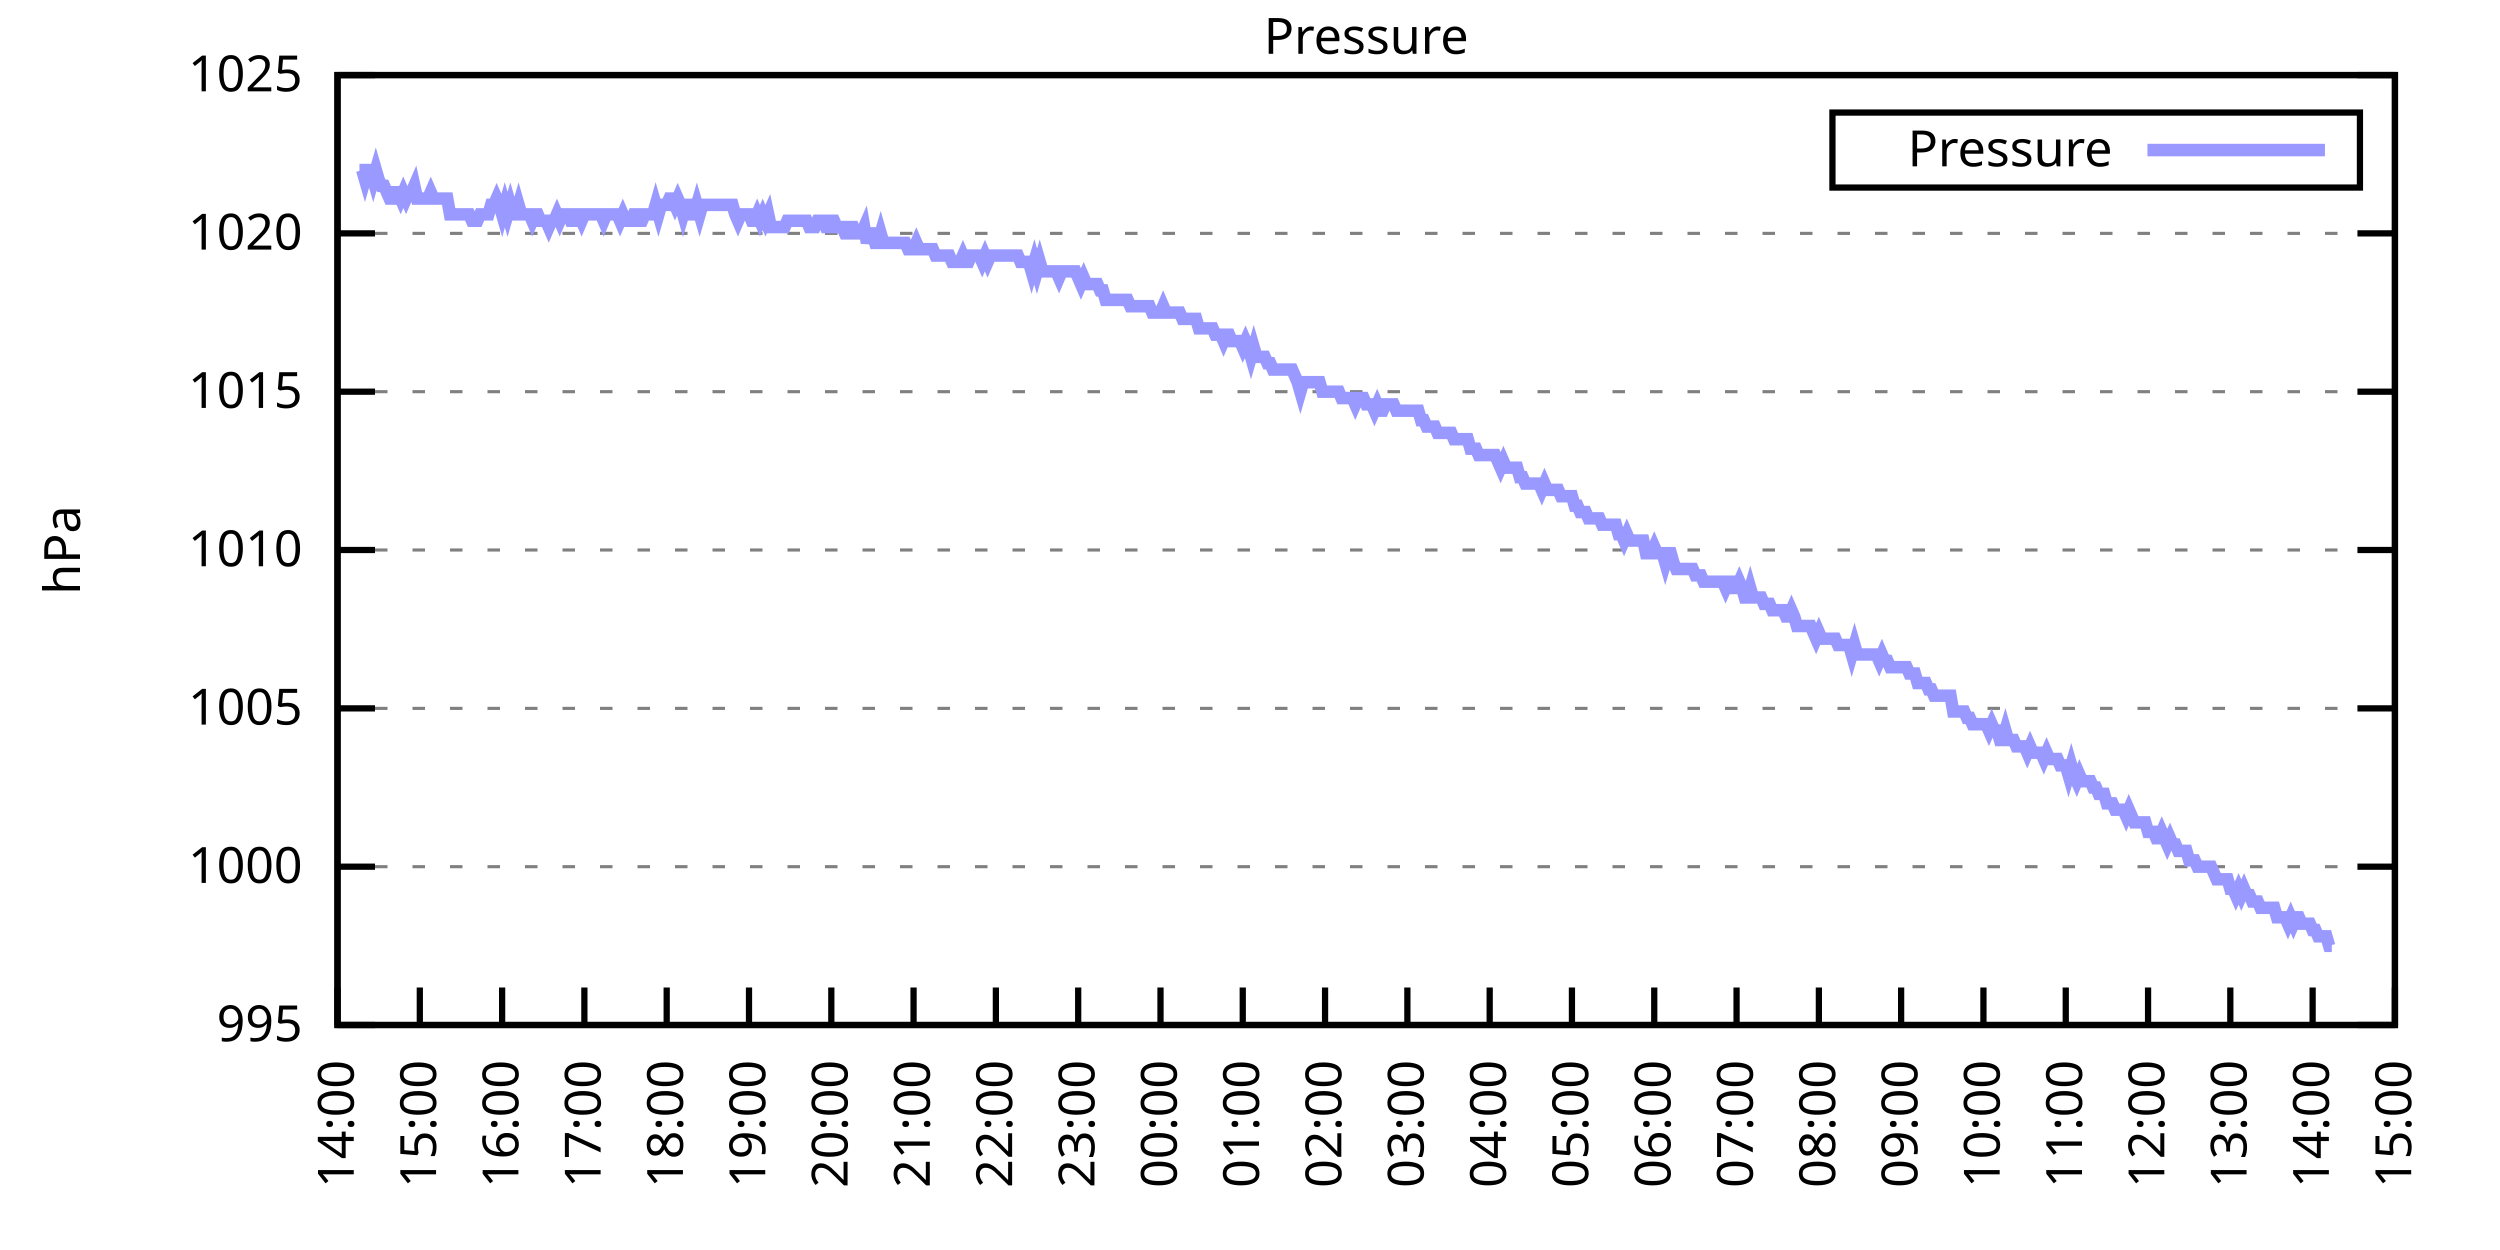
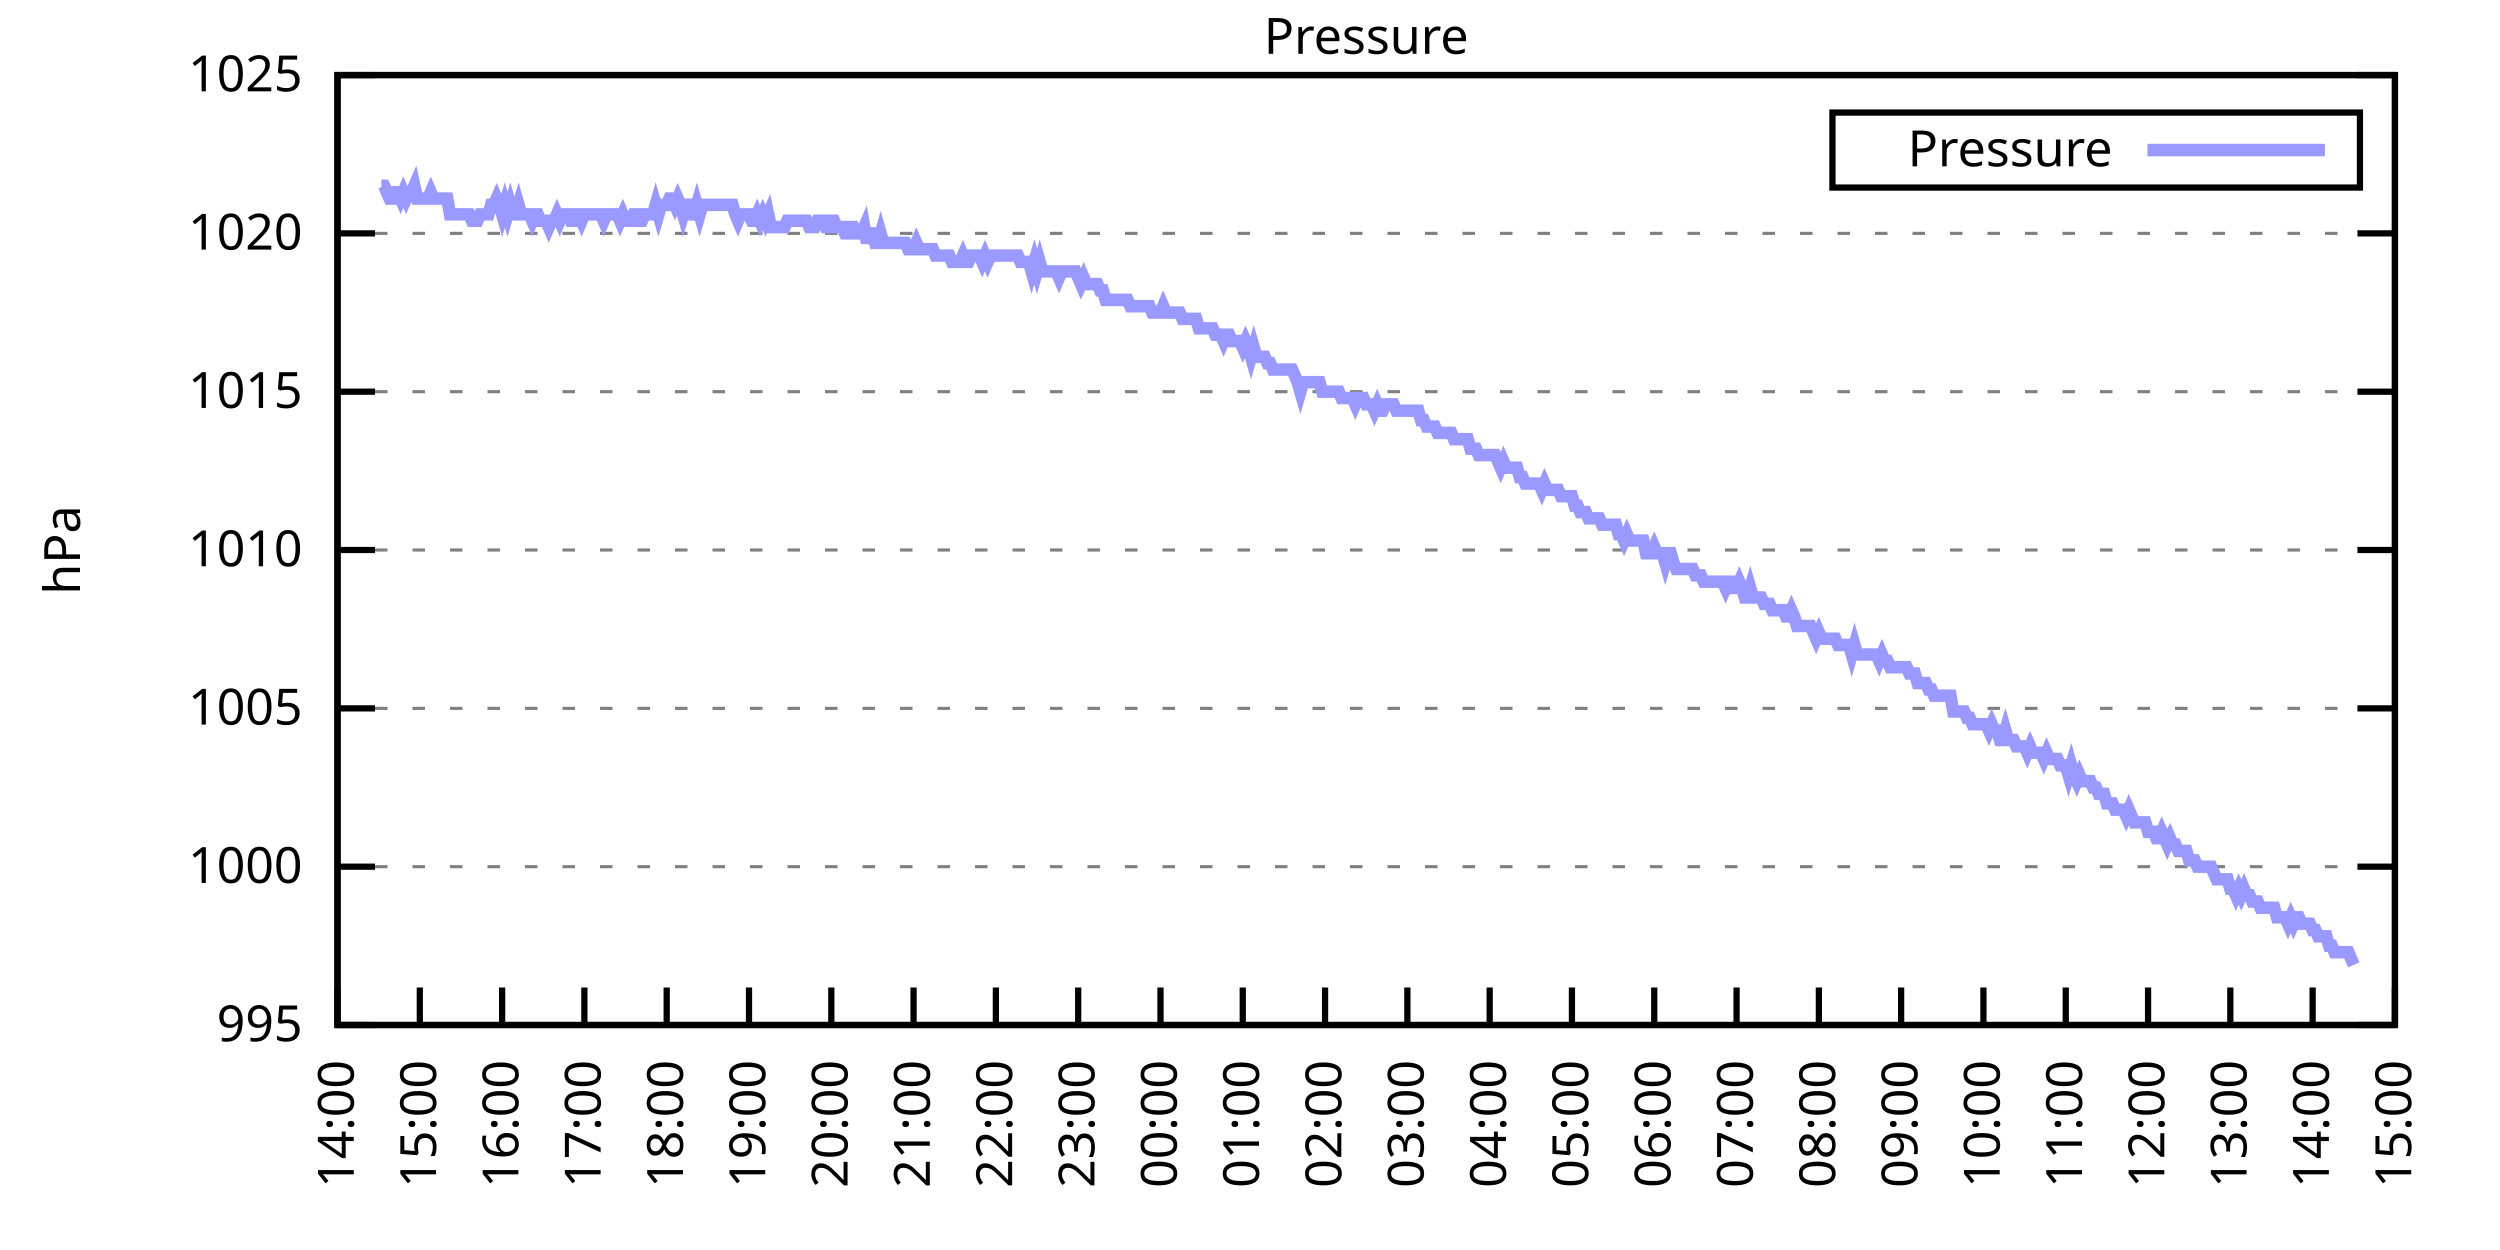
<svg xmlns="http://www.w3.org/2000/svg" xmlns:xlink="http://www.w3.org/1999/xlink" width="400" height="200" viewBox="0 0 400 200">
  <g id="gnuplot_canvas">
    <rect x="0" y="0" width="400" height="200" fill="none" />
    <defs>
      <circle id="gpDot" r="0.5" stroke-width="0.5" stroke="currentColor" />
      <path id="gpPt0" stroke-width="0.333" stroke="currentColor" d="M-1,0 h2 M0,-1 v2" />
      <path id="gpPt1" stroke-width="0.333" stroke="currentColor" d="M-1,-1 L1,1 M1,-1 L-1,1" />
      <path id="gpPt2" stroke-width="0.333" stroke="currentColor" d="M-1,0 L1,0 M0,-1 L0,1 M-1,-1 L1,1 M-1,1 L1,-1" />
      <rect id="gpPt3" stroke-width="0.333" stroke="currentColor" x="-1" y="-1" width="2" height="2" />
      <rect id="gpPt4" stroke-width="0.333" stroke="currentColor" fill="currentColor" x="-1" y="-1" width="2" height="2" />
      <circle id="gpPt5" stroke-width="0.333" stroke="currentColor" cx="0" cy="0" r="1" />
      <use xlink:href="#gpPt5" id="gpPt6" fill="currentColor" stroke="none" />
      <path id="gpPt7" stroke-width="0.333" stroke="currentColor" d="M0,-1.33 L-1.33,0.67 L1.33,0.67 z" />
      <use xlink:href="#gpPt7" id="gpPt8" fill="currentColor" stroke="none" />
      <use xlink:href="#gpPt7" id="gpPt9" stroke="currentColor" transform="rotate(180)" />
      <use xlink:href="#gpPt9" id="gpPt10" fill="currentColor" stroke="none" />
      <use xlink:href="#gpPt3" id="gpPt11" stroke="currentColor" transform="rotate(45)" />
      <use xlink:href="#gpPt11" id="gpPt12" fill="currentColor" stroke="none" />
      <path id="gpPt13" stroke-width="0.333" stroke="currentColor" d="M0,1.330 L1.265,0.411 L0.782,-1.067 L-0.782,-1.076 L-1.265,0.411 z" />
      <use xlink:href="#gpPt13" id="gpPt14" fill="currentColor" stroke="none" />
      <filter id="textbox" filterUnits="objectBoundingBox" x="0" y="0" height="1" width="1">
        <feFlood flood-color="white" flood-opacity="1" result="bgnd" />
        <feComposite in="SourceGraphic" in2="bgnd" operator="atop" />
      </filter>
      <filter id="greybox" filterUnits="objectBoundingBox" x="0" y="0" height="1" width="1">
        <feFlood flood-color="lightgrey" flood-opacity="1" result="grey" />
        <feComposite in="SourceGraphic" in2="grey" operator="atop" />
      </filter>
    </defs>
    <g fill="none" color="white" stroke="currentColor" stroke-width="1.00" stroke-linecap="butt" stroke-linejoin="miter">
</g>
    <g fill="none" color="black" stroke="currentColor" stroke-width="1.00" stroke-linecap="butt" stroke-linejoin="miter">
      <g stroke="none" shape-rendering="crispEdges">
        <polygon fill="rgb(255, 255, 255)" points="54.00,164.00 383.18,164.00 383.18,12.02 54.00,12.02 " />
      </g>
    </g>
    <g fill="none" color="black" stroke="currentColor" stroke-width="1.00" stroke-linecap="butt" stroke-linejoin="miter">
</g>
    <g fill="none" color="black" stroke="black" stroke-width="0.50" stroke-linecap="butt" stroke-linejoin="miter">
</g>
    <g fill="none" color="gray" stroke="currentColor" stroke-width="0.50" stroke-linecap="butt" stroke-linejoin="miter">
      <path stroke="gray" stroke-dasharray="2,4" class="gridline" d="M54.00,164.00 L383.19,164.00  " />
    </g>
    <g fill="none" color="gray" stroke="gray" stroke-width="1.00" stroke-linecap="butt" stroke-linejoin="miter">
</g>
    <g fill="none" color="black" stroke="currentColor" stroke-width="1.00" stroke-linecap="butt" stroke-linejoin="miter">
      <path stroke="black" d="M54.00,164.00 L60.00,164.00 M383.19,164.00 L377.19,164.00  " />
      <g transform="translate(48.40,166.60)" stroke="none" fill="black" font-family="Sans" font-size="8.00" text-anchor="end">
        <text>
          <tspan font-family="Sans"> 995</tspan>
        </text>
      </g>
    </g>
    <g fill="none" color="black" stroke="currentColor" stroke-width="1.00" stroke-linecap="butt" stroke-linejoin="miter">
</g>
    <g fill="none" color="black" stroke="black" stroke-width="0.50" stroke-linecap="butt" stroke-linejoin="miter">
</g>
    <g fill="none" color="gray" stroke="currentColor" stroke-width="0.50" stroke-linecap="butt" stroke-linejoin="miter">
      <path stroke="gray" stroke-dasharray="2,4" class="gridline" d="M54.00,138.67 L383.19,138.67  " />
    </g>
    <g fill="none" color="gray" stroke="gray" stroke-width="1.00" stroke-linecap="butt" stroke-linejoin="miter">
</g>
    <g fill="none" color="black" stroke="currentColor" stroke-width="1.00" stroke-linecap="butt" stroke-linejoin="miter">
      <path stroke="black" d="M54.00,138.67 L60.00,138.67 M383.19,138.67 L377.19,138.67  " />
      <g transform="translate(48.40,141.27)" stroke="none" fill="black" font-family="Sans" font-size="8.00" text-anchor="end">
        <text>
          <tspan font-family="Sans"> 1000</tspan>
        </text>
      </g>
    </g>
    <g fill="none" color="black" stroke="currentColor" stroke-width="1.00" stroke-linecap="butt" stroke-linejoin="miter">
</g>
    <g fill="none" color="black" stroke="black" stroke-width="0.50" stroke-linecap="butt" stroke-linejoin="miter">
</g>
    <g fill="none" color="gray" stroke="currentColor" stroke-width="0.50" stroke-linecap="butt" stroke-linejoin="miter">
      <path stroke="gray" stroke-dasharray="2,4" class="gridline" d="M54.00,113.34 L383.19,113.34  " />
    </g>
    <g fill="none" color="gray" stroke="gray" stroke-width="1.00" stroke-linecap="butt" stroke-linejoin="miter">
</g>
    <g fill="none" color="black" stroke="currentColor" stroke-width="1.00" stroke-linecap="butt" stroke-linejoin="miter">
      <path stroke="black" d="M54.00,113.34 L60.00,113.34 M383.19,113.34 L377.19,113.34  " />
      <g transform="translate(48.40,115.94)" stroke="none" fill="black" font-family="Sans" font-size="8.00" text-anchor="end">
        <text>
          <tspan font-family="Sans"> 1005</tspan>
        </text>
      </g>
    </g>
    <g fill="none" color="black" stroke="currentColor" stroke-width="1.00" stroke-linecap="butt" stroke-linejoin="miter">
</g>
    <g fill="none" color="black" stroke="black" stroke-width="0.50" stroke-linecap="butt" stroke-linejoin="miter">
</g>
    <g fill="none" color="gray" stroke="currentColor" stroke-width="0.50" stroke-linecap="butt" stroke-linejoin="miter">
      <path stroke="gray" stroke-dasharray="2,4" class="gridline" d="M54.00,88.00 L383.19,88.00  " />
    </g>
    <g fill="none" color="gray" stroke="gray" stroke-width="1.00" stroke-linecap="butt" stroke-linejoin="miter">
</g>
    <g fill="none" color="black" stroke="currentColor" stroke-width="1.00" stroke-linecap="butt" stroke-linejoin="miter">
      <path stroke="black" d="M54.00,88.00 L60.00,88.00 M383.19,88.00 L377.19,88.00  " />
      <g transform="translate(48.40,90.60)" stroke="none" fill="black" font-family="Sans" font-size="8.00" text-anchor="end">
        <text>
          <tspan font-family="Sans"> 1010</tspan>
        </text>
      </g>
    </g>
    <g fill="none" color="black" stroke="currentColor" stroke-width="1.00" stroke-linecap="butt" stroke-linejoin="miter">
</g>
    <g fill="none" color="black" stroke="black" stroke-width="0.50" stroke-linecap="butt" stroke-linejoin="miter">
</g>
    <g fill="none" color="gray" stroke="currentColor" stroke-width="0.50" stroke-linecap="butt" stroke-linejoin="miter">
      <path stroke="gray" stroke-dasharray="2,4" class="gridline" d="M54.00,62.67 L383.19,62.67  " />
    </g>
    <g fill="none" color="gray" stroke="gray" stroke-width="1.00" stroke-linecap="butt" stroke-linejoin="miter">
</g>
    <g fill="none" color="black" stroke="currentColor" stroke-width="1.00" stroke-linecap="butt" stroke-linejoin="miter">
      <path stroke="black" d="M54.00,62.67 L60.00,62.67 M383.19,62.67 L377.19,62.67  " />
      <g transform="translate(48.40,65.27)" stroke="none" fill="black" font-family="Sans" font-size="8.00" text-anchor="end">
        <text>
          <tspan font-family="Sans"> 1015</tspan>
        </text>
      </g>
    </g>
    <g fill="none" color="black" stroke="currentColor" stroke-width="1.00" stroke-linecap="butt" stroke-linejoin="miter">
</g>
    <g fill="none" color="black" stroke="black" stroke-width="0.50" stroke-linecap="butt" stroke-linejoin="miter">
</g>
    <g fill="none" color="gray" stroke="currentColor" stroke-width="0.50" stroke-linecap="butt" stroke-linejoin="miter">
      <path stroke="gray" stroke-dasharray="2,4" class="gridline" d="M54.00,37.34 L383.19,37.34  " />
    </g>
    <g fill="none" color="gray" stroke="gray" stroke-width="1.00" stroke-linecap="butt" stroke-linejoin="miter">
</g>
    <g fill="none" color="black" stroke="currentColor" stroke-width="1.00" stroke-linecap="butt" stroke-linejoin="miter">
      <path stroke="black" d="M54.00,37.34 L60.00,37.34 M383.19,37.34 L377.19,37.34  " />
      <g transform="translate(48.40,39.94)" stroke="none" fill="black" font-family="Sans" font-size="8.00" text-anchor="end">
        <text>
          <tspan font-family="Sans"> 1020</tspan>
        </text>
      </g>
    </g>
    <g fill="none" color="black" stroke="currentColor" stroke-width="1.00" stroke-linecap="butt" stroke-linejoin="miter">
</g>
    <g fill="none" color="black" stroke="black" stroke-width="0.50" stroke-linecap="butt" stroke-linejoin="miter">
</g>
    <g fill="none" color="gray" stroke="currentColor" stroke-width="0.50" stroke-linecap="butt" stroke-linejoin="miter">
      <path stroke="gray" stroke-dasharray="2,4" class="gridline" d="M54.00,12.01 L383.19,12.01  " />
    </g>
    <g fill="none" color="gray" stroke="gray" stroke-width="1.00" stroke-linecap="butt" stroke-linejoin="miter">
</g>
    <g fill="none" color="black" stroke="currentColor" stroke-width="1.00" stroke-linecap="butt" stroke-linejoin="miter">
      <path stroke="black" d="M54.00,12.01 L60.00,12.01 M383.19,12.01 L377.19,12.01  " />
      <g transform="translate(48.40,14.61)" stroke="none" fill="black" font-family="Sans" font-size="8.00" text-anchor="end">
        <text>
          <tspan font-family="Sans"> 1025</tspan>
        </text>
      </g>
    </g>
    <g fill="none" color="black" stroke="currentColor" stroke-width="1.00" stroke-linecap="butt" stroke-linejoin="miter">
      <path stroke="black" d="M54.00,164.00 L54.00,158.00  " />
      <g transform="translate(56.60,169.60) rotate(270.00)" stroke="none" fill="black" font-family="Sans" font-size="8.00" text-anchor="end">
        <text>
          <tspan font-family="Sans">14:00</tspan>
        </text>
      </g>
    </g>
    <g fill="none" color="black" stroke="currentColor" stroke-width="1.00" stroke-linecap="butt" stroke-linejoin="miter">
      <path stroke="black" d="M67.17,164.00 L67.17,158.00  " />
      <g transform="translate(69.77,169.60) rotate(270.00)" stroke="none" fill="black" font-family="Sans" font-size="8.00" text-anchor="end">
        <text>
          <tspan font-family="Sans">15:00</tspan>
        </text>
      </g>
    </g>
    <g fill="none" color="black" stroke="currentColor" stroke-width="1.00" stroke-linecap="butt" stroke-linejoin="miter">
      <path stroke="black" d="M80.34,164.00 L80.34,158.00  " />
      <g transform="translate(82.94,169.60) rotate(270.00)" stroke="none" fill="black" font-family="Sans" font-size="8.00" text-anchor="end">
        <text>
          <tspan font-family="Sans">16:00</tspan>
        </text>
      </g>
    </g>
    <g fill="none" color="black" stroke="currentColor" stroke-width="1.00" stroke-linecap="butt" stroke-linejoin="miter">
      <path stroke="black" d="M93.50,164.00 L93.50,158.00  " />
      <g transform="translate(96.10,169.60) rotate(270.00)" stroke="none" fill="black" font-family="Sans" font-size="8.00" text-anchor="end">
        <text>
          <tspan font-family="Sans">17:00</tspan>
        </text>
      </g>
    </g>
    <g fill="none" color="black" stroke="currentColor" stroke-width="1.00" stroke-linecap="butt" stroke-linejoin="miter">
      <path stroke="black" d="M106.67,164.00 L106.67,158.00  " />
      <g transform="translate(109.27,169.60) rotate(270.00)" stroke="none" fill="black" font-family="Sans" font-size="8.00" text-anchor="end">
        <text>
          <tspan font-family="Sans">18:00</tspan>
        </text>
      </g>
    </g>
    <g fill="none" color="black" stroke="currentColor" stroke-width="1.00" stroke-linecap="butt" stroke-linejoin="miter">
      <path stroke="black" d="M119.84,164.00 L119.84,158.00  " />
      <g transform="translate(122.44,169.60) rotate(270.00)" stroke="none" fill="black" font-family="Sans" font-size="8.00" text-anchor="end">
        <text>
          <tspan font-family="Sans">19:00</tspan>
        </text>
      </g>
    </g>
    <g fill="none" color="black" stroke="currentColor" stroke-width="1.00" stroke-linecap="butt" stroke-linejoin="miter">
      <path stroke="black" d="M133.01,164.00 L133.01,158.00  " />
      <g transform="translate(135.61,169.60) rotate(270.00)" stroke="none" fill="black" font-family="Sans" font-size="8.00" text-anchor="end">
        <text>
          <tspan font-family="Sans">20:00</tspan>
        </text>
      </g>
    </g>
    <g fill="none" color="black" stroke="currentColor" stroke-width="1.00" stroke-linecap="butt" stroke-linejoin="miter">
      <path stroke="black" d="M146.17,164.00 L146.17,158.00  " />
      <g transform="translate(148.77,169.60) rotate(270.00)" stroke="none" fill="black" font-family="Sans" font-size="8.00" text-anchor="end">
        <text>
          <tspan font-family="Sans">21:00</tspan>
        </text>
      </g>
    </g>
    <g fill="none" color="black" stroke="currentColor" stroke-width="1.00" stroke-linecap="butt" stroke-linejoin="miter">
      <path stroke="black" d="M159.34,164.00 L159.34,158.00  " />
      <g transform="translate(161.94,169.60) rotate(270.00)" stroke="none" fill="black" font-family="Sans" font-size="8.00" text-anchor="end">
        <text>
          <tspan font-family="Sans">22:00</tspan>
        </text>
      </g>
    </g>
    <g fill="none" color="black" stroke="currentColor" stroke-width="1.00" stroke-linecap="butt" stroke-linejoin="miter">
      <path stroke="black" d="M172.51,164.00 L172.51,158.00  " />
      <g transform="translate(175.11,169.60) rotate(270.00)" stroke="none" fill="black" font-family="Sans" font-size="8.00" text-anchor="end">
        <text>
          <tspan font-family="Sans">23:00</tspan>
        </text>
      </g>
    </g>
    <g fill="none" color="black" stroke="currentColor" stroke-width="1.00" stroke-linecap="butt" stroke-linejoin="miter">
      <path stroke="black" d="M185.68,164.00 L185.68,158.00  " />
      <g transform="translate(188.28,169.60) rotate(270.00)" stroke="none" fill="black" font-family="Sans" font-size="8.00" text-anchor="end">
        <text>
          <tspan font-family="Sans">00:00</tspan>
        </text>
      </g>
    </g>
    <g fill="none" color="black" stroke="currentColor" stroke-width="1.00" stroke-linecap="butt" stroke-linejoin="miter">
      <path stroke="black" d="M198.84,164.00 L198.84,158.00  " />
      <g transform="translate(201.44,169.60) rotate(270.00)" stroke="none" fill="black" font-family="Sans" font-size="8.00" text-anchor="end">
        <text>
          <tspan font-family="Sans">01:00</tspan>
        </text>
      </g>
    </g>
    <g fill="none" color="black" stroke="currentColor" stroke-width="1.00" stroke-linecap="butt" stroke-linejoin="miter">
      <path stroke="black" d="M212.01,164.00 L212.01,158.00  " />
      <g transform="translate(214.61,169.60) rotate(270.00)" stroke="none" fill="black" font-family="Sans" font-size="8.00" text-anchor="end">
        <text>
          <tspan font-family="Sans">02:00</tspan>
        </text>
      </g>
    </g>
    <g fill="none" color="black" stroke="currentColor" stroke-width="1.00" stroke-linecap="butt" stroke-linejoin="miter">
      <path stroke="black" d="M225.18,164.00 L225.18,158.00  " />
      <g transform="translate(227.78,169.60) rotate(270.00)" stroke="none" fill="black" font-family="Sans" font-size="8.00" text-anchor="end">
        <text>
          <tspan font-family="Sans">03:00</tspan>
        </text>
      </g>
    </g>
    <g fill="none" color="black" stroke="currentColor" stroke-width="1.00" stroke-linecap="butt" stroke-linejoin="miter">
      <path stroke="black" d="M238.35,164.00 L238.35,158.00  " />
      <g transform="translate(240.95,169.60) rotate(270.00)" stroke="none" fill="black" font-family="Sans" font-size="8.00" text-anchor="end">
        <text>
          <tspan font-family="Sans">04:00</tspan>
        </text>
      </g>
    </g>
    <g fill="none" color="black" stroke="currentColor" stroke-width="1.00" stroke-linecap="butt" stroke-linejoin="miter">
      <path stroke="black" d="M251.51,164.00 L251.51,158.00  " />
      <g transform="translate(254.11,169.60) rotate(270.00)" stroke="none" fill="black" font-family="Sans" font-size="8.00" text-anchor="end">
        <text>
          <tspan font-family="Sans">05:00</tspan>
        </text>
      </g>
    </g>
    <g fill="none" color="black" stroke="currentColor" stroke-width="1.00" stroke-linecap="butt" stroke-linejoin="miter">
      <path stroke="black" d="M264.68,164.00 L264.68,158.00  " />
      <g transform="translate(267.28,169.60) rotate(270.00)" stroke="none" fill="black" font-family="Sans" font-size="8.00" text-anchor="end">
        <text>
          <tspan font-family="Sans">06:00</tspan>
        </text>
      </g>
    </g>
    <g fill="none" color="black" stroke="currentColor" stroke-width="1.00" stroke-linecap="butt" stroke-linejoin="miter">
      <path stroke="black" d="M277.85,164.00 L277.85,158.00  " />
      <g transform="translate(280.45,169.60) rotate(270.00)" stroke="none" fill="black" font-family="Sans" font-size="8.00" text-anchor="end">
        <text>
          <tspan font-family="Sans">07:00</tspan>
        </text>
      </g>
    </g>
    <g fill="none" color="black" stroke="currentColor" stroke-width="1.00" stroke-linecap="butt" stroke-linejoin="miter">
      <path stroke="black" d="M291.02,164.00 L291.02,158.00  " />
      <g transform="translate(293.62,169.60) rotate(270.00)" stroke="none" fill="black" font-family="Sans" font-size="8.00" text-anchor="end">
        <text>
          <tspan font-family="Sans">08:00</tspan>
        </text>
      </g>
    </g>
    <g fill="none" color="black" stroke="currentColor" stroke-width="1.00" stroke-linecap="butt" stroke-linejoin="miter">
      <path stroke="black" d="M304.18,164.00 L304.18,158.00  " />
      <g transform="translate(306.78,169.60) rotate(270.00)" stroke="none" fill="black" font-family="Sans" font-size="8.00" text-anchor="end">
        <text>
          <tspan font-family="Sans">09:00</tspan>
        </text>
      </g>
    </g>
    <g fill="none" color="black" stroke="currentColor" stroke-width="1.00" stroke-linecap="butt" stroke-linejoin="miter">
      <path stroke="black" d="M317.35,164.00 L317.35,158.00  " />
      <g transform="translate(319.95,169.60) rotate(270.00)" stroke="none" fill="black" font-family="Sans" font-size="8.00" text-anchor="end">
        <text>
          <tspan font-family="Sans">10:00</tspan>
        </text>
      </g>
    </g>
    <g fill="none" color="black" stroke="currentColor" stroke-width="1.00" stroke-linecap="butt" stroke-linejoin="miter">
      <path stroke="black" d="M330.52,164.00 L330.52,158.00  " />
      <g transform="translate(333.12,169.60) rotate(270.00)" stroke="none" fill="black" font-family="Sans" font-size="8.00" text-anchor="end">
        <text>
          <tspan font-family="Sans">11:00</tspan>
        </text>
      </g>
    </g>
    <g fill="none" color="black" stroke="currentColor" stroke-width="1.00" stroke-linecap="butt" stroke-linejoin="miter">
      <path stroke="black" d="M343.69,164.00 L343.69,158.00  " />
      <g transform="translate(346.29,169.60) rotate(270.00)" stroke="none" fill="black" font-family="Sans" font-size="8.00" text-anchor="end">
        <text>
          <tspan font-family="Sans">12:00</tspan>
        </text>
      </g>
    </g>
    <g fill="none" color="black" stroke="currentColor" stroke-width="1.00" stroke-linecap="butt" stroke-linejoin="miter">
      <path stroke="black" d="M356.85,164.00 L356.85,158.00  " />
      <g transform="translate(359.45,169.60) rotate(270.00)" stroke="none" fill="black" font-family="Sans" font-size="8.00" text-anchor="end">
        <text>
          <tspan font-family="Sans">13:00</tspan>
        </text>
      </g>
    </g>
    <g fill="none" color="black" stroke="currentColor" stroke-width="1.00" stroke-linecap="butt" stroke-linejoin="miter">
      <path stroke="black" d="M370.02,164.00 L370.02,158.00  " />
      <g transform="translate(372.62,169.60) rotate(270.00)" stroke="none" fill="black" font-family="Sans" font-size="8.00" text-anchor="end">
        <text>
          <tspan font-family="Sans">14:00</tspan>
        </text>
      </g>
    </g>
    <g fill="none" color="black" stroke="currentColor" stroke-width="1.00" stroke-linecap="butt" stroke-linejoin="miter">
      <path stroke="black" d="M383.19,164.00 L383.19,158.00  " />
      <g transform="translate(385.79,169.60) rotate(270.00)" stroke="none" fill="black" font-family="Sans" font-size="8.00" text-anchor="end">
        <text>
          <tspan font-family="Sans">15:00</tspan>
        </text>
      </g>
    </g>
    <g fill="none" color="black" stroke="currentColor" stroke-width="1.00" stroke-linecap="butt" stroke-linejoin="miter">
</g>
    <g fill="none" color="black" stroke="currentColor" stroke-width="1.00" stroke-linecap="butt" stroke-linejoin="miter">
      <path stroke="black" d="M54.00,12.01 L54.00,164.00 L383.19,164.00 L383.19,12.01 L54.00,12.01 Z  " />
    </g>
    <g fill="none" color="black" stroke="currentColor" stroke-width="1.00" stroke-linecap="butt" stroke-linejoin="miter">
</g>
    <g fill="none" color="black" stroke="currentColor" stroke-width="1.00" stroke-linecap="butt" stroke-linejoin="miter">
      <path stroke="black" d="M293.19,30.01 L293.19,18.01 L377.59,18.01 L377.59,30.01 L293.19,30.01 Z  " />
    </g>
    <g id="Pressure_plot_1">
      <g fill="none" color="white" stroke="black" stroke-width="2.00" stroke-linecap="butt" stroke-linejoin="miter">
</g>
      <g fill="none" color="black" stroke="currentColor" stroke-width="2.00" stroke-linecap="butt" stroke-linejoin="miter">
        <g transform="translate(337.99,26.61)" stroke="none" fill="black" font-family="Sans" font-size="8.00" text-anchor="end">
          <text>
            <tspan font-family="Sans">Pressure</tspan>
          </text>
        </g>
      </g>
      <g fill="none" color="black" stroke="currentColor" stroke-width="2.00" stroke-linecap="butt" stroke-linejoin="miter">
-         <path stroke="rgb(153, 153, 255)" d="M343.59,24.01 L371.99,24.01 M57.51,27.21 L57.95,27.21 L58.39,28.73 L58.83,27.21 L59.27,27.21 L59.71,28.73   L60.14,27.21 L60.58,28.73 L61.02,29.74 L61.46,29.74 L61.90,30.76 L62.34,31.77 L62.78,31.77 L63.22,30.76   L63.66,30.76 L64.10,31.77 L64.53,30.76 L64.97,31.77 L65.41,30.76 L65.85,30.76 L66.29,29.74 L66.73,31.77   L67.17,31.77 L67.61,31.77 L68.05,31.77 L68.48,31.77 L68.92,30.76 L69.36,31.77 L69.80,31.77 L70.24,31.77   L70.68,31.77 L71.12,31.77 L71.56,31.77 L72.00,34.30 L72.43,34.30 L72.87,34.30 L73.31,34.30 L73.75,34.30   L74.19,34.30 L74.63,34.30 L75.07,34.30 L75.51,35.32 L75.95,35.32 L76.38,35.32 L76.82,34.30 L77.26,34.30   L77.70,34.30 L78.14,34.30 L78.58,32.78 L79.02,32.78 L79.46,31.77 L79.90,32.78 L80.34,34.30 L80.77,32.78   L81.21,34.30 L81.65,32.78 L82.09,34.30 L82.53,34.30 L82.97,32.78 L83.41,34.30 L83.85,34.30 L84.29,34.30   L84.72,34.30 L85.16,35.32 L85.60,34.30 L86.04,34.30 L86.48,35.32 L86.92,35.32 L87.36,35.32 L87.80,36.33   L88.24,35.32 L88.67,35.32 L89.11,34.30 L89.55,35.32 L89.99,34.30 L90.43,34.30 L90.87,34.30 L91.31,35.32   L91.75,35.32 L92.19,34.30 L92.62,34.30 L93.06,35.32 L93.50,34.30 L93.94,34.30 L94.38,34.30 L94.82,34.30   L95.26,34.30 L95.70,34.30 L96.14,34.30 L96.58,35.32 L97.01,34.30 L97.45,34.30 L97.89,34.30 L98.33,34.30   L98.77,34.30 L99.21,35.32 L99.65,34.30 L100.09,35.32 L100.53,35.32 L100.96,35.32 L101.40,34.30 L101.84,34.30   L102.28,35.32 L102.72,35.32 L103.16,34.30 L103.60,34.30 L104.04,34.30 L104.48,34.30 L104.91,32.78 L105.35,34.30   L105.79,32.78 L106.23,32.78 L106.67,32.78 L107.11,31.77 L107.55,31.77 L107.99,32.78 L108.43,31.77 L108.87,32.78   L109.30,34.30 L109.74,32.78 L110.18,32.78 L110.62,34.30 L111.06,34.30 L111.50,32.78 L111.94,34.30 L112.38,32.78   L112.82,32.78 L113.25,32.78 L113.69,32.78 L114.13,32.78 L114.57,32.78 L115.01,32.78 L115.45,32.78 L115.89,32.78   L116.33,32.78 L116.77,32.78 L117.20,32.78 L117.64,34.30 L118.08,35.32 L118.52,34.30 L118.96,34.30 L119.40,34.30   L119.84,34.30 L120.28,35.32 L120.72,35.32 L121.15,34.30 L121.59,35.32 L122.03,34.30 L122.47,35.32 L122.91,34.30   L123.35,36.33 L123.79,36.33 L124.23,36.33 L124.67,36.33 L125.11,36.33 L125.54,36.33 L125.98,35.32 L126.42,35.32   L126.86,35.32 L127.30,35.32 L127.74,35.32 L128.18,35.32 L128.62,35.32 L129.06,35.32 L129.49,36.33 L129.93,36.33   L130.37,36.33 L130.81,35.32 L131.25,35.32 L131.69,35.32 L132.13,36.33 L132.57,36.33 L133.01,35.32 L133.44,35.32   L133.88,36.33 L134.32,36.33 L134.76,36.33 L135.20,37.34 L135.64,37.34 L136.08,36.33 L136.52,36.33 L136.96,37.34   L137.39,37.34 L137.83,37.34 L138.27,36.33 L138.71,38.86 L139.15,37.34 L139.59,37.34 L140.03,38.86 L140.47,38.86   L140.91,37.34 L141.35,38.86 L141.78,38.86 L142.22,38.86 L142.66,38.86 L143.10,38.86 L143.54,38.86 L143.98,38.86   L144.42,38.86 L144.86,38.86 L145.30,39.87 L145.73,39.87 L146.17,39.87 L146.61,38.86 L147.05,39.87 L147.49,39.87   L147.93,39.87 L148.37,39.87 L148.81,39.87 L149.25,39.87 L149.68,40.89 L150.12,40.89 L150.56,40.89 L151.00,40.89   L151.44,40.89 L151.88,40.89 L152.32,41.90 L152.76,41.90 L153.20,41.90 L153.63,41.90 L154.07,40.89 L154.51,41.90   L154.95,41.90 L155.39,40.89 L155.83,40.89 L156.27,40.89 L156.71,40.89 L157.15,41.90 L157.59,40.89 L158.02,41.90   L158.46,40.89 L158.90,40.89 L159.34,40.89 L159.78,40.89 L160.22,40.89 L160.66,40.89 L161.10,40.89 L161.54,40.89   L161.97,40.89 L162.41,40.89 L162.85,40.89 L163.29,41.90 L163.73,41.90 L164.17,41.90 L164.61,41.90 L165.05,43.42   L165.49,41.90 L165.92,43.42 L166.36,41.90 L166.80,43.42 L167.24,43.42 L167.68,43.42 L168.12,43.42 L168.56,43.42   L169.00,43.42 L169.44,44.43 L169.87,43.42 L170.31,43.42 L170.75,43.42 L171.19,43.42 L171.63,43.42 L172.07,43.42   L172.51,44.43 L172.95,45.45 L173.39,44.43 L173.83,45.45 L174.26,45.45 L174.70,45.45 L175.14,45.45 L175.58,45.45   L176.02,46.46 L176.46,46.46 L176.90,47.98 L177.34,47.98 L177.78,47.98 L178.21,47.98 L178.65,47.98 L179.09,47.98   L179.53,47.98 L179.97,47.98 L180.41,47.98 L180.85,48.99 L181.29,48.99 L181.73,48.99 L182.16,48.99 L182.60,48.99   L183.04,48.99 L183.48,48.99 L183.92,48.99 L184.36,50.01 L184.80,50.01 L185.24,50.01 L185.68,50.01 L186.11,48.99   L186.55,50.01 L186.99,50.01 L187.43,50.01 L187.87,50.01 L188.31,50.01 L188.75,50.01 L189.19,51.02 L189.63,51.02   L190.07,51.02 L190.50,51.02 L190.94,51.02 L191.38,51.02 L191.82,52.54 L192.26,52.54 L192.70,52.54 L193.14,52.54   L193.58,52.54 L194.02,52.54 L194.45,53.55 L194.89,53.55 L195.33,53.55 L195.77,54.57 L196.21,53.55 L196.65,53.55   L197.09,54.57 L197.53,54.57 L197.97,54.57 L198.40,54.57 L198.84,55.58 L199.28,54.57 L199.72,55.58 L200.16,57.10   L200.60,55.58 L201.04,57.10 L201.48,57.10 L201.92,57.10 L202.35,57.10 L202.79,58.11 L203.23,58.11 L203.67,59.13   L204.11,59.13 L204.55,59.13 L204.99,59.13 L205.43,59.13 L205.87,59.13 L206.31,59.13 L206.74,59.13 L207.18,60.14   L207.62,61.15 L208.06,62.67 L208.50,61.15 L208.94,61.15 L209.38,61.15 L209.82,61.15 L210.26,61.15 L210.69,61.15   L211.13,61.15 L211.57,62.67 L212.01,62.67 L212.45,62.67 L212.89,62.67 L213.33,62.67 L213.77,62.67 L214.21,62.67   L214.64,63.69 L215.08,63.69 L215.52,63.69 L215.96,63.69 L216.40,63.69 L216.84,64.70 L217.28,63.69 L217.72,63.69   L218.16,63.69 L218.60,64.70 L219.03,64.70 L219.47,64.70 L219.91,65.71 L220.35,64.70 L220.79,65.71 L221.23,65.71   L221.67,64.70 L222.11,64.70 L222.55,64.70 L222.98,64.70 L223.42,65.71 L223.86,65.71 L224.30,65.71 L224.74,65.71   L225.18,65.71 L225.62,65.71 L226.06,65.71 L226.50,65.71 L226.93,65.71 L227.37,67.23 L227.81,67.23 L228.25,68.25   L228.69,68.25 L229.13,68.25 L229.57,68.25 L230.01,69.26 L230.45,69.26 L230.88,69.26 L231.32,69.26 L231.76,69.26   L232.20,69.26 L232.64,70.27 L233.08,70.27 L233.52,70.27 L233.96,70.27 L234.40,70.27 L234.84,70.27 L235.27,71.79   L235.71,71.79 L236.15,71.79 L236.59,72.81 L237.03,72.81 L237.47,72.81 L237.91,72.81 L238.35,72.81 L238.79,72.81   L239.22,72.81 L239.66,73.82 L240.10,74.83 L240.54,73.82 L240.98,74.83 L241.42,74.83 L241.86,74.83 L242.30,74.83   L242.74,74.83 L243.17,76.35 L243.61,76.35 L244.05,77.37 L244.49,77.37 L244.93,77.37 L245.37,77.37 L245.81,77.37   L246.25,77.37 L246.69,78.38 L247.12,77.37 L247.56,78.38 L248.00,78.38 L248.44,78.38 L248.88,78.38 L249.32,78.38   L249.76,79.39 L250.20,79.39 L250.64,79.39 L251.08,79.39 L251.51,79.39 L251.95,80.91 L252.39,80.91 L252.83,81.93   L253.27,81.93 L253.71,81.93 L254.15,82.94 L254.59,82.94 L255.03,82.94 L255.46,82.94 L255.90,82.94 L256.34,83.95   L256.78,83.95 L257.22,83.95 L257.66,83.95 L258.10,83.95 L258.54,83.95 L258.98,85.47 L259.41,85.47 L259.85,86.49   L260.29,85.47 L260.73,86.49 L261.17,86.49 L261.61,86.49 L262.05,86.49 L262.49,86.49 L262.93,86.49 L263.36,88.51   L263.80,88.51 L264.24,88.51 L264.68,87.50 L265.12,88.51 L265.56,88.51 L266.00,88.51 L266.44,90.03 L266.88,88.51   L267.32,88.51 L267.75,90.03 L268.19,91.04 L268.63,91.04 L269.07,91.04 L269.51,91.04 L269.95,91.04 L270.39,91.04   L270.83,91.04 L271.27,92.06 L271.70,92.06 L272.14,92.06 L272.58,93.07 L273.02,93.07 L273.46,93.07 L273.90,93.07   L274.34,93.07 L274.78,93.07 L275.22,93.07 L275.65,93.07 L276.09,94.08 L276.53,93.07 L276.97,93.07 L277.41,94.08   L277.85,94.08 L278.29,93.07 L278.73,94.08 L279.17,95.60 L279.60,95.60 L280.04,94.08 L280.48,95.60 L280.92,95.60   L281.36,95.60 L281.80,95.60 L282.24,96.62 L282.68,96.62 L283.12,96.62 L283.56,97.63 L283.99,97.63 L284.43,97.63   L284.87,97.63 L285.31,97.63 L285.75,98.64 L286.19,98.64 L286.63,97.63 L287.07,98.64 L287.51,100.16 L287.94,100.16   L288.38,100.16 L288.82,100.16 L289.26,100.16 L289.70,100.16 L290.14,101.18 L290.58,102.19 L291.02,101.18 L291.46,102.19   L291.89,102.19 L292.33,102.19 L292.77,102.19 L293.21,102.19 L293.65,102.19 L294.09,103.20 L294.53,103.20 L294.97,103.20   L295.41,103.20 L295.84,103.20 L296.28,104.72 L296.72,103.20 L297.16,104.72 L297.60,104.72 L298.04,104.72 L298.48,104.72   L298.92,104.72 L299.36,104.72 L299.80,104.72 L300.23,104.72 L300.67,105.74 L301.11,104.72 L301.55,105.74 L301.99,105.74   L302.43,106.75 L302.87,106.75 L303.31,106.75 L303.75,106.75 L304.18,106.75 L304.62,106.75 L305.06,106.75 L305.50,107.76   L305.94,107.76 L306.38,107.76 L306.82,109.28 L307.26,109.28 L307.70,109.28 L308.13,109.28 L308.57,110.30 L309.01,110.30   L309.45,111.31 L309.89,111.31 L310.33,111.31 L310.77,111.31 L311.21,111.31 L311.65,111.31 L312.08,111.31 L312.52,113.84   L312.96,113.84 L313.40,113.84 L313.84,113.84 L314.28,113.84 L314.72,114.86 L315.16,114.86 L315.60,115.87 L316.04,115.87   L316.47,115.87 L316.91,115.87 L317.35,115.87 L317.79,115.87 L318.23,116.88 L318.67,115.87 L319.11,116.88 L319.55,116.88   L319.99,118.40 L320.42,118.40 L320.86,116.88 L321.30,118.40 L321.74,118.40 L322.18,118.40 L322.62,119.42 L323.06,119.42   L323.50,119.42 L323.94,119.42 L324.37,120.43 L324.81,119.42 L325.25,120.43 L325.69,120.43 L326.13,120.43 L326.57,120.43   L327.01,121.44 L327.45,120.43 L327.89,121.44 L328.33,121.44 L328.76,121.44 L329.20,121.44 L329.64,122.46 L330.08,122.46   L330.52,122.46 L330.96,123.98 L331.40,122.46 L331.84,123.98 L332.28,124.99 L332.71,123.98 L333.15,124.99 L333.59,124.99   L334.03,124.99 L334.47,124.99 L334.91,126.00 L335.35,126.00 L335.79,127.02 L336.23,127.02 L336.66,127.02 L337.10,128.54   L337.54,128.54 L337.98,128.54 L338.42,129.55 L338.86,129.55 L339.30,129.55 L339.74,129.55 L340.18,130.56 L340.61,129.55   L341.05,130.56 L341.49,131.58 L341.93,131.58 L342.37,131.58 L342.81,131.58 L343.25,131.58 L343.69,133.10 L344.13,133.10   L344.57,133.10 L345.00,134.11 L345.44,134.11 L345.88,133.10 L346.32,134.11 L346.76,135.12 L347.20,134.11 L347.64,135.12   L348.08,135.12 L348.52,136.14 L348.95,136.14 L349.39,136.14 L349.83,136.14 L350.27,137.66 L350.71,137.66 L351.15,137.66   L351.59,138.67 L352.03,138.67 L352.47,138.67 L352.90,138.67 L353.34,138.67 L353.78,138.67 L354.22,139.68 L354.66,140.69   L355.10,140.69 L355.54,140.69 L355.98,140.69 L356.42,140.69 L356.85,142.21 L357.29,142.21 L357.73,143.23 L358.17,142.21   L358.61,143.23 L359.05,142.21 L359.49,143.23 L359.93,143.23 L360.37,144.24 L360.81,144.24 L361.24,144.24 L361.68,145.25   L362.12,145.25 L362.56,145.25 L363.00,145.25 L363.44,145.25 L363.88,145.25 L364.32,146.77 L364.76,146.77 L365.19,146.77   L365.63,146.77 L366.07,147.79 L366.51,146.77 L366.95,147.79 L367.39,146.77 L367.83,146.77 L368.27,147.79 L368.71,147.79   L369.14,147.79 L369.58,147.79 L370.02,148.80 L370.46,148.80 L370.90,149.81 L371.34,149.81 L371.78,149.81 L372.22,149.81   L372.66,151.33 L373.09,151.33  " />
+         <path stroke="rgb(153, 153, 255)" d="M343.59,24.01 L371.99,24.01 M61.02,29.74 L61.46,29.74 L61.90,30.76 L62.34,31.77 L62.78,31.77 L63.22,30.76   L63.66,30.76 L64.10,31.77 L64.53,30.76 L64.97,31.77 L65.41,30.76 L65.85,30.76 L66.29,29.74 L66.73,31.77   L67.17,31.77 L67.61,31.77 L68.05,31.77 L68.48,31.77 L68.92,30.76 L69.36,31.77 L69.80,31.77 L70.24,31.77   L70.68,31.77 L71.12,31.77 L71.56,31.77 L72.00,34.30 L72.43,34.30 L72.87,34.30 L73.31,34.30 L73.75,34.30   L74.19,34.30 L74.63,34.30 L75.07,34.30 L75.51,35.32 L75.95,35.32 L76.38,35.32 L76.82,34.30 L77.26,34.30   L77.70,34.30 L78.14,34.30 L78.58,32.78 L79.02,32.78 L79.46,31.77 L79.90,32.78 L80.34,34.30 L80.77,32.78   L81.21,34.30 L81.65,32.78 L82.09,34.30 L82.53,34.30 L82.97,32.78 L83.41,34.30 L83.85,34.30 L84.29,34.30   L84.72,34.30 L85.16,35.32 L85.60,34.30 L86.04,34.30 L86.48,35.32 L86.92,35.32 L87.36,35.32 L87.80,36.33   L88.24,35.32 L88.67,35.32 L89.11,34.30 L89.55,35.32 L89.99,34.30 L90.43,34.30 L90.87,34.30 L91.31,35.32   L91.75,35.32 L92.19,34.30 L92.62,34.30 L93.06,35.32 L93.50,34.30 L93.94,34.30 L94.38,34.30 L94.82,34.30   L95.26,34.30 L95.70,34.30 L96.14,34.30 L96.58,35.32 L97.01,34.30 L97.45,34.30 L97.89,34.30 L98.33,34.30   L98.77,34.30 L99.21,35.32 L99.65,34.30 L100.09,35.32 L100.53,35.32 L100.96,35.32 L101.40,34.30 L101.84,34.30   L102.28,35.32 L102.72,35.32 L103.16,34.30 L103.60,34.30 L104.04,34.30 L104.48,34.30 L104.91,32.78 L105.35,34.30   L105.79,32.78 L106.23,32.78 L106.67,32.78 L107.11,31.77 L107.55,31.77 L107.99,32.78 L108.43,31.77 L108.87,32.78   L109.30,34.30 L109.74,32.78 L110.18,32.78 L110.62,34.30 L111.06,34.30 L111.50,32.78 L111.94,34.30 L112.38,32.78   L112.82,32.78 L113.25,32.78 L113.69,32.78 L114.13,32.78 L114.57,32.78 L115.01,32.78 L115.45,32.78 L115.89,32.78   L116.33,32.78 L116.77,32.78 L117.20,32.78 L117.64,34.30 L118.08,35.32 L118.52,34.30 L118.96,34.30 L119.40,34.30   L119.84,34.30 L120.28,35.32 L120.72,35.32 L121.15,34.30 L121.59,35.32 L122.03,34.30 L122.47,35.32 L122.91,34.30   L123.35,36.33 L123.79,36.33 L124.23,36.33 L124.67,36.33 L125.11,36.33 L125.54,36.33 L125.98,35.32 L126.42,35.32   L126.86,35.32 L127.30,35.32 L127.74,35.32 L128.18,35.32 L128.62,35.32 L129.06,35.32 L129.49,36.33 L129.93,36.33   L130.37,36.33 L130.81,35.32 L131.25,35.32 L131.69,35.32 L132.13,36.33 L132.57,36.33 L133.01,35.32 L133.44,35.32   L133.88,36.33 L134.32,36.33 L134.76,36.33 L135.20,37.34 L135.64,37.34 L136.08,36.33 L136.52,36.33 L136.96,37.34   L137.39,37.34 L137.83,37.34 L138.27,36.33 L138.71,38.86 L139.15,37.34 L139.59,37.34 L140.03,38.86 L140.47,38.86   L140.91,37.34 L141.35,38.86 L141.78,38.86 L142.22,38.86 L142.66,38.86 L143.10,38.86 L143.54,38.86 L143.98,38.86   L144.42,38.86 L144.86,38.86 L145.30,39.87 L145.73,39.87 L146.17,39.87 L146.61,38.86 L147.05,39.87 L147.49,39.87   L147.93,39.87 L148.37,39.87 L148.81,39.87 L149.25,39.87 L149.68,40.89 L150.12,40.89 L150.56,40.89 L151.00,40.89   L151.44,40.89 L151.88,40.89 L152.32,41.90 L152.76,41.90 L153.20,41.90 L153.63,41.90 L154.07,40.89 L154.51,41.90   L154.95,41.90 L155.39,40.89 L155.83,40.89 L156.27,40.89 L156.71,40.89 L157.15,41.90 L157.59,40.89 L158.02,41.90   L158.46,40.89 L158.90,40.89 L159.34,40.89 L159.78,40.89 L160.22,40.89 L160.66,40.89 L161.10,40.89 L161.54,40.89   L161.97,40.89 L162.41,40.89 L162.85,40.89 L163.29,41.90 L163.73,41.90 L164.17,41.90 L164.61,41.90 L165.05,43.42   L165.49,41.90 L165.92,43.42 L166.36,41.90 L166.80,43.42 L167.24,43.42 L167.68,43.42 L168.12,43.42 L168.56,43.42   L169.00,43.42 L169.44,44.43 L169.87,43.42 L170.31,43.42 L170.75,43.42 L171.19,43.42 L171.63,43.42 L172.07,43.42   L172.51,44.43 L172.95,45.45 L173.39,44.43 L173.83,45.45 L174.26,45.45 L174.70,45.45 L175.14,45.45 L175.58,45.45   L176.02,46.46 L176.46,46.46 L176.90,47.98 L177.34,47.98 L177.78,47.98 L178.21,47.98 L178.65,47.98 L179.09,47.98   L179.53,47.98 L179.97,47.98 L180.41,47.98 L180.85,48.99 L181.29,48.99 L181.73,48.99 L182.16,48.99 L182.60,48.99   L183.04,48.99 L183.48,48.99 L183.92,48.99 L184.36,50.01 L184.80,50.01 L185.24,50.01 L185.68,50.01 L186.11,48.99   L186.55,50.01 L186.99,50.01 L187.43,50.01 L187.87,50.01 L188.31,50.01 L188.75,50.01 L189.19,51.02 L189.63,51.02   L190.07,51.02 L190.50,51.02 L190.94,51.02 L191.38,51.02 L191.82,52.54 L192.26,52.54 L192.70,52.54 L193.14,52.54   L193.58,52.54 L194.02,52.54 L194.45,53.55 L194.89,53.55 L195.33,53.55 L195.77,54.57 L196.21,53.55 L196.65,53.55   L197.09,54.57 L197.53,54.57 L197.97,54.57 L198.40,54.57 L198.84,55.58 L199.28,54.57 L199.72,55.58 L200.16,57.10   L200.60,55.58 L201.04,57.10 L201.48,57.10 L201.92,57.10 L202.35,57.10 L202.79,58.11 L203.23,58.11 L203.67,59.13   L204.11,59.13 L204.55,59.13 L204.99,59.13 L205.43,59.13 L205.87,59.13 L206.31,59.13 L206.74,59.13 L207.18,60.14   L207.62,61.15 L208.06,62.67 L208.50,61.15 L208.94,61.15 L209.38,61.15 L209.82,61.15 L210.26,61.15 L210.69,61.15   L211.13,61.15 L211.57,62.67 L212.01,62.67 L212.45,62.67 L212.89,62.67 L213.33,62.67 L213.77,62.67 L214.21,62.67   L214.64,63.69 L215.08,63.69 L215.52,63.69 L215.96,63.69 L216.40,63.69 L216.84,64.70 L217.28,63.69 L217.72,63.69   L218.16,63.69 L218.60,64.70 L219.03,64.70 L219.47,64.70 L219.91,65.71 L220.35,64.70 L220.79,65.71 L221.23,65.71   L221.67,64.70 L222.11,64.70 L222.55,64.70 L222.98,64.70 L223.42,65.71 L223.86,65.71 L224.30,65.71 L224.74,65.71   L225.18,65.71 L225.62,65.71 L226.06,65.71 L226.50,65.71 L226.93,65.71 L227.37,67.23 L227.81,67.23 L228.25,68.25   L228.69,68.25 L229.13,68.25 L229.57,68.25 L230.01,69.26 L230.45,69.26 L230.88,69.26 L231.32,69.26 L231.76,69.26   L232.20,69.26 L232.64,70.27 L233.08,70.27 L233.52,70.27 L233.96,70.27 L234.40,70.27 L234.84,70.27 L235.27,71.79   L235.71,71.79 L236.15,71.79 L236.59,72.81 L237.03,72.81 L237.47,72.81 L237.91,72.81 L238.35,72.81 L238.79,72.81   L239.22,72.81 L239.66,73.82 L240.10,74.83 L240.54,73.82 L240.98,74.83 L241.42,74.83 L241.86,74.83 L242.30,74.83   L242.74,74.83 L243.17,76.35 L243.61,76.35 L244.05,77.37 L244.49,77.37 L244.93,77.37 L245.37,77.37 L245.81,77.37   L246.25,77.37 L246.69,78.38 L247.12,77.37 L247.56,78.38 L248.00,78.38 L248.44,78.38 L248.88,78.38 L249.32,78.38   L249.76,79.39 L250.20,79.39 L250.64,79.39 L251.08,79.39 L251.51,79.39 L251.95,80.91 L252.39,80.91 L252.83,81.93   L253.27,81.93 L253.71,81.93 L254.15,82.94 L254.59,82.94 L255.03,82.94 L255.46,82.94 L255.90,82.94 L256.34,83.95   L256.78,83.95 L257.22,83.95 L257.66,83.95 L258.10,83.95 L258.54,83.95 L258.98,85.47 L259.41,85.47 L259.85,86.49   L260.29,85.47 L260.73,86.49 L261.17,86.49 L261.61,86.49 L262.05,86.49 L262.49,86.49 L262.93,86.49 L263.36,88.51   L263.80,88.51 L264.24,88.51 L264.68,87.50 L265.12,88.51 L265.56,88.51 L266.00,88.51 L266.44,90.03 L266.88,88.51   L267.32,88.51 L267.75,90.03 L268.19,91.04 L268.63,91.04 L269.07,91.04 L269.51,91.04 L269.95,91.04 L270.39,91.04   L270.83,91.04 L271.27,92.06 L271.70,92.06 L272.14,92.06 L272.58,93.07 L273.02,93.07 L273.46,93.07 L273.90,93.07   L274.34,93.07 L274.78,93.07 L275.22,93.07 L275.65,93.07 L276.09,94.08 L276.53,93.07 L276.97,93.07 L277.41,94.08   L277.85,94.08 L278.29,93.07 L278.73,94.08 L279.17,95.60 L279.60,95.60 L280.04,94.08 L280.48,95.60 L280.92,95.60   L281.36,95.60 L281.80,95.60 L282.24,96.62 L282.68,96.62 L283.12,96.62 L283.56,97.63 L283.99,97.63 L284.43,97.63   L284.87,97.63 L285.31,97.63 L285.75,98.64 L286.19,98.64 L286.63,97.63 L287.07,98.64 L287.51,100.16 L287.94,100.16   L288.38,100.16 L288.82,100.16 L289.26,100.16 L289.70,100.16 L290.14,101.18 L290.58,102.19 L291.02,101.18 L291.46,102.19   L291.89,102.19 L292.33,102.19 L292.77,102.19 L293.21,102.19 L293.65,102.19 L294.09,103.20 L294.53,103.20 L294.97,103.20   L295.41,103.20 L295.84,103.20 L296.28,104.72 L296.72,103.20 L297.16,104.72 L297.60,104.72 L298.04,104.72 L298.48,104.72   L298.92,104.72 L299.36,104.72 L299.80,104.72 L300.23,104.72 L300.67,105.74 L301.11,104.72 L301.55,105.74 L301.99,105.74   L302.43,106.75 L302.87,106.75 L303.31,106.75 L303.75,106.75 L304.18,106.75 L304.62,106.75 L305.06,106.75 L305.50,107.76   L305.94,107.76 L306.38,107.76 L306.82,109.28 L307.26,109.28 L307.70,109.28 L308.13,109.28 L308.57,110.30 L309.01,110.30   L309.45,111.31 L309.89,111.31 L310.33,111.31 L310.77,111.31 L311.21,111.31 L311.65,111.31 L312.08,111.31 L312.52,113.84   L312.96,113.84 L313.40,113.84 L313.84,113.84 L314.28,113.84 L314.72,114.86 L315.16,114.86 L315.60,115.87 L316.04,115.87   L316.47,115.87 L316.91,115.87 L317.35,115.87 L317.79,115.87 L318.23,116.88 L318.67,115.87 L319.11,116.88 L319.55,116.88   L319.99,118.40 L320.42,118.40 L320.86,116.88 L321.30,118.40 L321.74,118.40 L322.18,118.40 L322.62,119.42 L323.06,119.42   L323.50,119.42 L323.94,119.42 L324.37,120.43 L324.81,119.42 L325.25,120.43 L325.69,120.43 L326.13,120.43 L326.57,120.43   L327.01,121.44 L327.45,120.43 L327.89,121.44 L328.33,121.44 L328.76,121.44 L329.20,121.44 L329.64,122.46 L330.08,122.46   L330.52,122.46 L330.96,123.98 L331.40,122.46 L331.84,123.98 L332.28,124.99 L332.71,123.98 L333.15,124.99 L333.59,124.99   L334.03,124.99 L334.47,124.99 L334.91,126.00 L335.35,126.00 L335.79,127.02 L336.23,127.02 L336.66,127.02 L337.10,128.54   L337.54,128.54 L337.98,128.54 L338.42,129.55 L338.86,129.55 L339.30,129.55 L339.74,129.55 L340.18,130.56 L340.61,129.55   L341.05,130.56 L341.49,131.58 L341.93,131.58 L342.37,131.58 L342.81,131.58 L343.25,131.58 L343.69,133.10 L344.13,133.10   L344.57,133.10 L345.00,134.11 L345.44,134.11 L345.88,133.10 L346.32,134.11 L346.76,135.12 L347.20,134.11 L347.64,135.12   L348.08,135.12 L348.52,136.14 L348.95,136.14 L349.39,136.14 L349.83,136.14 L350.27,137.66 L350.71,137.66 L351.15,137.66   L351.59,138.67 L352.03,138.67 L352.47,138.67 L352.90,138.67 L353.34,138.67 L353.78,138.67 L354.22,139.68 L354.66,140.69   L355.10,140.69 L355.54,140.69 L355.98,140.69 L356.42,140.69 L356.85,142.21 L357.29,142.21 L357.73,143.23 L358.17,142.21   L358.61,143.23 L359.05,142.21 L359.49,143.23 L359.93,143.23 L360.37,144.24 L360.81,144.24 L361.24,144.24 L361.68,145.25   L362.12,145.25 L362.56,145.25 L363.00,145.25 L363.44,145.25 L363.88,145.25 L364.32,146.77 L364.76,146.77 L365.19,146.77   L365.63,146.77 L366.07,147.79 L366.51,146.77 L366.95,147.79 L367.39,146.77 L367.83,146.77 L368.27,147.79 L368.71,147.79   L369.14,147.79 L369.58,147.79 L370.02,148.80 L370.46,148.80 L370.90,149.81 L371.34,149.81 L371.78,149.81 L372.22,149.81   L372.66,151.33 L373.09,151.33 L373.53,152.35 L373.97,152.35 L374.41,152.35 L374.85,152.35 L375.29,152.35 L375.73,152.35   L376.17,153.36 L376.61,154.37  " />
      </g>
    </g>
    <g fill="none" color="black" stroke="currentColor" stroke-width="2.00" stroke-linecap="butt" stroke-linejoin="miter">
</g>
    <g fill="none" color="black" stroke="black" stroke-width="1.00" stroke-linecap="butt" stroke-linejoin="miter">
</g>
    <g fill="none" color="black" stroke="currentColor" stroke-width="1.00" stroke-linecap="butt" stroke-linejoin="miter">
      <path stroke="black" d="M54.00,12.01 L54.00,164.00 L383.19,164.00 L383.19,12.01 L54.00,12.01 Z  " />
      <g transform="translate(12.80,88.01) rotate(270.00)" stroke="none" fill="black" font-family="Sans" font-size="8.00" text-anchor="middle">
        <text>
          <tspan font-family="Sans">hPa</tspan>
        </text>
      </g>
    </g>
    <g fill="none" color="black" stroke="currentColor" stroke-width="1.00" stroke-linecap="butt" stroke-linejoin="miter">
</g>
    <g fill="none" color="black" stroke="currentColor" stroke-width="1.00" stroke-linecap="butt" stroke-linejoin="miter">
      <g transform="translate(218.59,8.61)" stroke="none" fill="black" font-family="Sans" font-size="8.00" text-anchor="middle">
        <text>
          <tspan font-family="Sans">Pressure</tspan>
        </text>
      </g>
    </g>
    <g fill="none" color="black" stroke="currentColor" stroke-width="1.00" stroke-linecap="butt" stroke-linejoin="miter">
</g>
  </g>
</svg>
